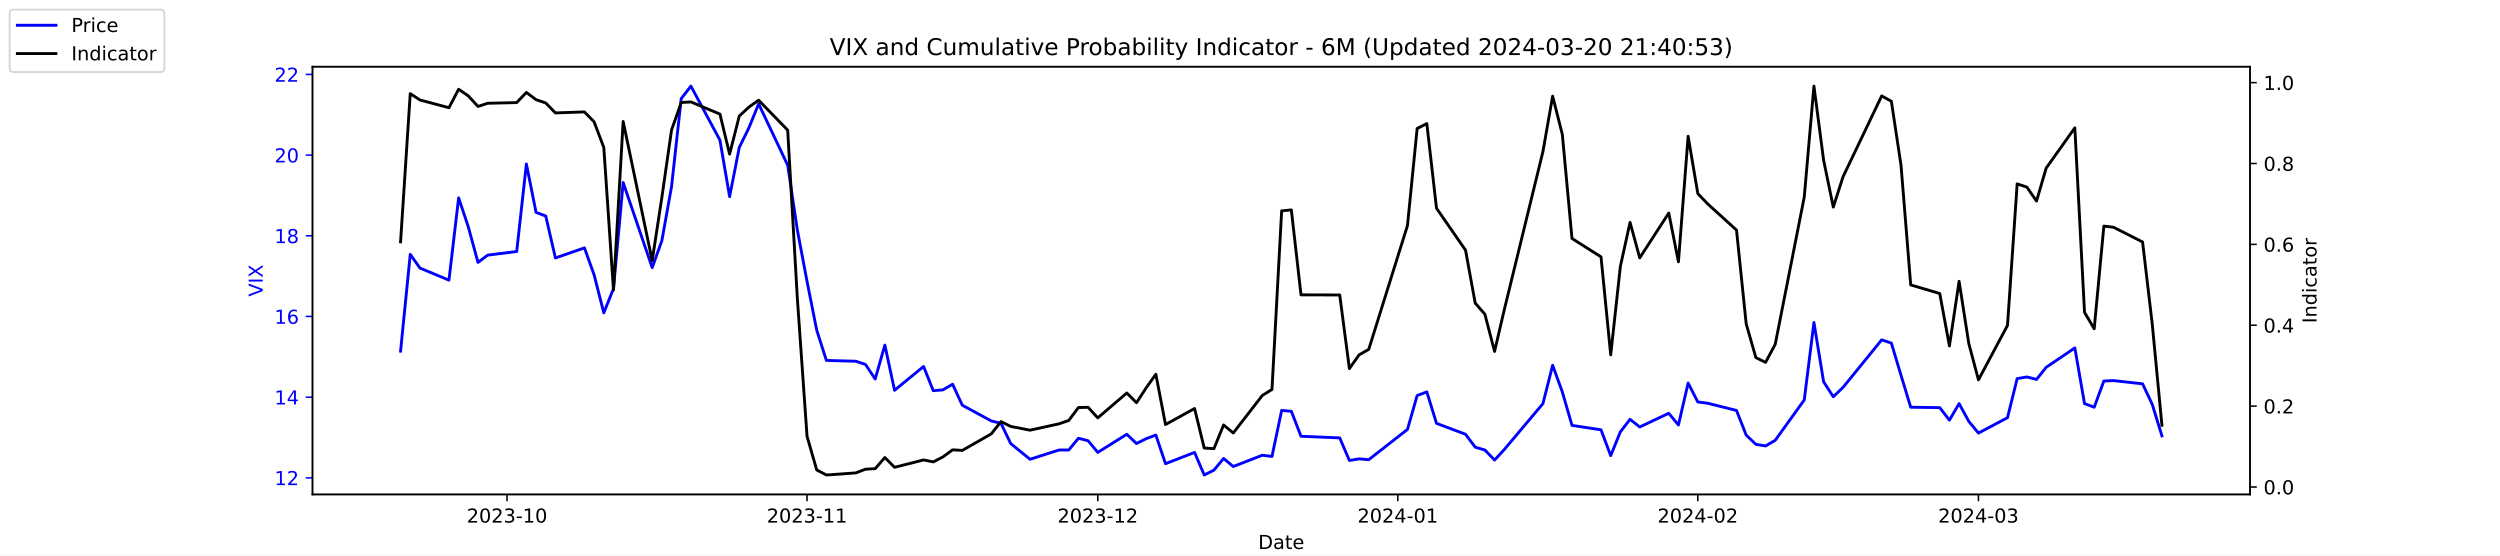
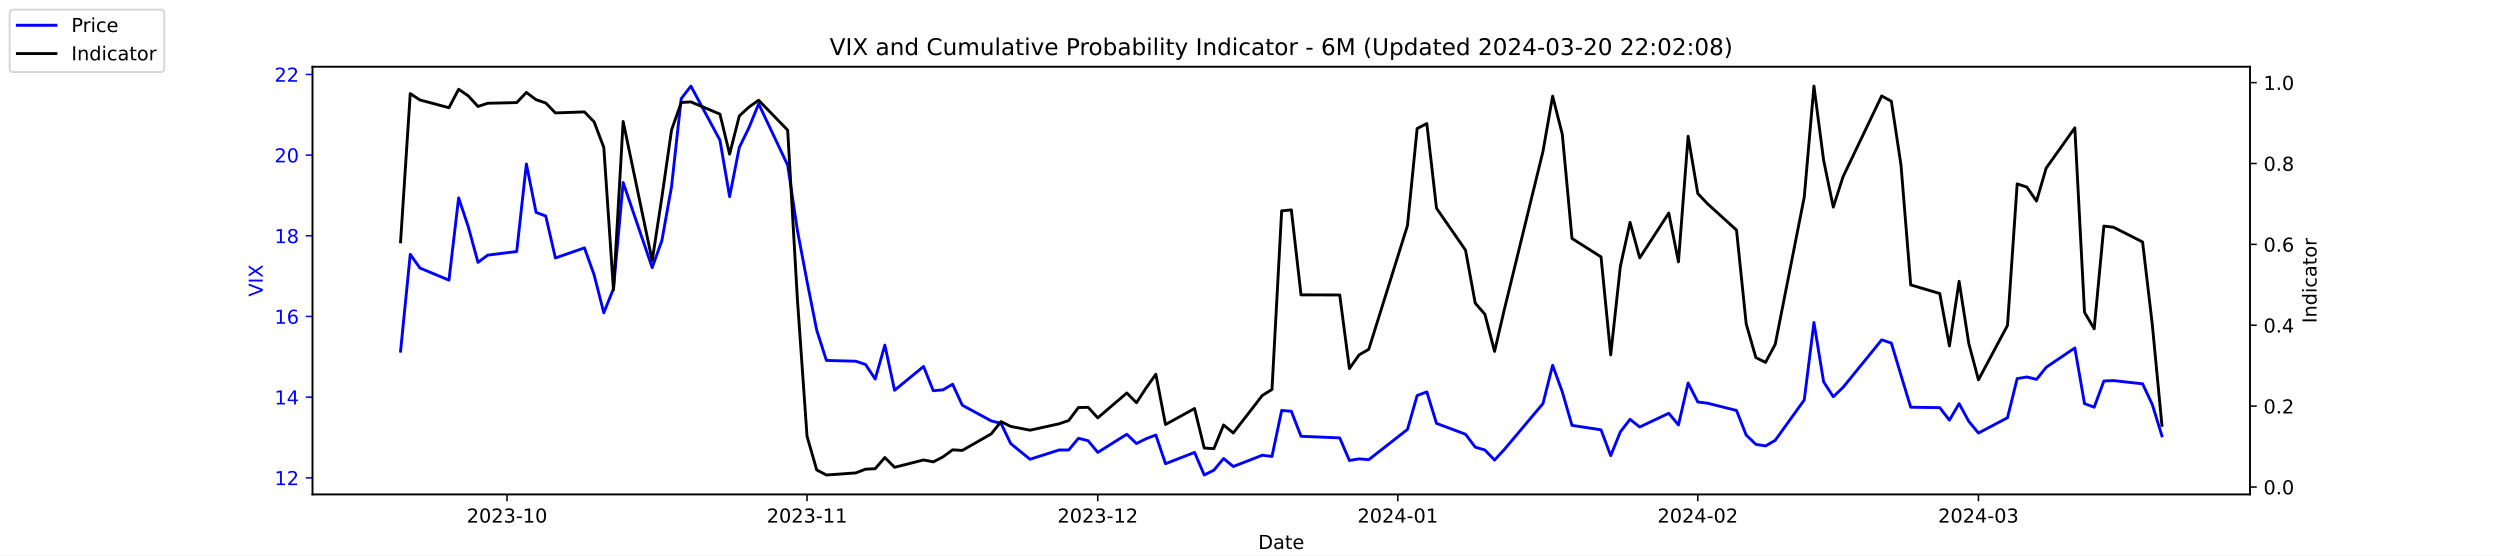
<svg xmlns="http://www.w3.org/2000/svg" xmlns:xlink="http://www.w3.org/1999/xlink" width="1296pt" height="288pt" viewBox="0 0 1296 288" version="1.1">
  <defs>
    <style type="text/css">*{stroke-linejoin: round; stroke-linecap: butt}</style>
  </defs>
  <g id="figure_1">
    <g id="patch_1">
      <path d="M 0 288  L 1296 288  L 1296 0  L 0 0  z " style="fill: #ffffff" />
    </g>
    <g id="axes_1">
      <g id="patch_2">
        <path d="M 162 256.32  L 1166.4 256.32  L 1166.4 34.56  L 162 34.56  z " style="fill: #ffffff" />
      </g>
      <g id="matplotlib.axis_1">
        <g id="xtick_1">
          <g id="line2d_1">
            <defs>
-               <path id="m86a8a51679" d="M 0 0  L 0 3.5  " style="stroke: #000000; stroke-width: 0.8" />
+               <path id="mb3f6cee079" d="M 0 0  L 0 3.5  " style="stroke: #000000; stroke-width: 0.8" />
            </defs>
            <g>
-               <use xlink:href="#m86a8a51679" x="262.841" y="256.32" style="stroke: #000000; stroke-width: 0.8" />
+               <use xlink:href="#mb3f6cee079" x="262.841" y="256.32" style="stroke: #000000; stroke-width: 0.8" />
            </g>
          </g>
          <g id="text_1">
            <g transform="translate(241.95 270.9184) scale(0.1 -0.1)">
              <defs>
                <path id="DejaVuSans-32" d="M 1228 531  L 3431 531  L 3431 0  L 469 0  L 469 531  Q 828 903 1448 1529  Q 2069 2156 2228 2338  Q 2531 2678 2651 2914  Q 2772 3150 2772 3378  Q 2772 3750 2511 3984  Q 2250 4219 1831 4219  Q 1534 4219 1204 4116  Q 875 4013 500 3803  L 500 4441  Q 881 4594 1212 4672  Q 1544 4750 1819 4750  Q 2544 4750 2975 4387  Q 3406 4025 3406 3419  Q 3406 3131 3298 2873  Q 3191 2616 2906 2266  Q 2828 2175 2409 1742  Q 1991 1309 1228 531  z " transform="scale(0.015625)" />
                <path id="DejaVuSans-30" d="M 2034 4250  Q 1547 4250 1301 3770  Q 1056 3291 1056 2328  Q 1056 1369 1301 889  Q 1547 409 2034 409  Q 2525 409 2770 889  Q 3016 1369 3016 2328  Q 3016 3291 2770 3770  Q 2525 4250 2034 4250  z M 2034 4750  Q 2819 4750 3233 4129  Q 3647 3509 3647 2328  Q 3647 1150 3233 529  Q 2819 -91 2034 -91  Q 1250 -91 836 529  Q 422 1150 422 2328  Q 422 3509 836 4129  Q 1250 4750 2034 4750  z " transform="scale(0.015625)" />
                <path id="DejaVuSans-33" d="M 2597 2516  Q 3050 2419 3304 2112  Q 3559 1806 3559 1356  Q 3559 666 3084 287  Q 2609 -91 1734 -91  Q 1441 -91 1130 -33  Q 819 25 488 141  L 488 750  Q 750 597 1062 519  Q 1375 441 1716 441  Q 2309 441 2620 675  Q 2931 909 2931 1356  Q 2931 1769 2642 2001  Q 2353 2234 1838 2234  L 1294 2234  L 1294 2753  L 1863 2753  Q 2328 2753 2575 2939  Q 2822 3125 2822 3475  Q 2822 3834 2567 4026  Q 2313 4219 1838 4219  Q 1578 4219 1281 4162  Q 984 4106 628 3988  L 628 4550  Q 988 4650 1302 4700  Q 1616 4750 1894 4750  Q 2613 4750 3031 4423  Q 3450 4097 3450 3541  Q 3450 3153 3228 2886  Q 3006 2619 2597 2516  z " transform="scale(0.015625)" />
                <path id="DejaVuSans-2d" d="M 313 2009  L 1997 2009  L 1997 1497  L 313 1497  L 313 2009  z " transform="scale(0.015625)" />
                <path id="DejaVuSans-31" d="M 794 531  L 1825 531  L 1825 4091  L 703 3866  L 703 4441  L 1819 4666  L 2450 4666  L 2450 531  L 3481 531  L 3481 0  L 794 0  L 794 531  z " transform="scale(0.015625)" />
              </defs>
              <use xlink:href="#DejaVuSans-32" />
              <use xlink:href="#DejaVuSans-30" x="63.623" />
              <use xlink:href="#DejaVuSans-32" x="127.246" />
              <use xlink:href="#DejaVuSans-33" x="190.869" />
              <use xlink:href="#DejaVuSans-2d" x="254.492" />
              <use xlink:href="#DejaVuSans-31" x="290.576" />
              <use xlink:href="#DejaVuSans-30" x="354.199" />
            </g>
          </g>
        </g>
        <g id="xtick_2">
          <g id="line2d_2">
            <g>
-               <use xlink:href="#m86a8a51679" x="418.368" y="256.32" style="stroke: #000000; stroke-width: 0.8" />
+               <use xlink:href="#mb3f6cee079" x="418.368" y="256.32" style="stroke: #000000; stroke-width: 0.8" />
            </g>
          </g>
          <g id="text_2">
            <g transform="translate(397.4764 270.9184) scale(0.1 -0.1)">
              <use xlink:href="#DejaVuSans-32" />
              <use xlink:href="#DejaVuSans-30" x="63.623" />
              <use xlink:href="#DejaVuSans-32" x="127.246" />
              <use xlink:href="#DejaVuSans-33" x="190.869" />
              <use xlink:href="#DejaVuSans-2d" x="254.492" />
              <use xlink:href="#DejaVuSans-31" x="290.576" />
              <use xlink:href="#DejaVuSans-31" x="354.199" />
            </g>
          </g>
        </g>
        <g id="xtick_3">
          <g id="line2d_3">
            <g>
-               <use xlink:href="#m86a8a51679" x="569.086" y="256.32" style="stroke: #000000; stroke-width: 0.8" />
+               <use xlink:href="#mb3f6cee079" x="569.086" y="256.32" style="stroke: #000000; stroke-width: 0.8" />
            </g>
          </g>
          <g id="text_3">
            <g transform="translate(548.195 270.9184) scale(0.1 -0.1)">
              <use xlink:href="#DejaVuSans-32" />
              <use xlink:href="#DejaVuSans-30" x="63.623" />
              <use xlink:href="#DejaVuSans-32" x="127.246" />
              <use xlink:href="#DejaVuSans-33" x="190.869" />
              <use xlink:href="#DejaVuSans-2d" x="254.492" />
              <use xlink:href="#DejaVuSans-31" x="290.576" />
              <use xlink:href="#DejaVuSans-32" x="354.199" />
            </g>
          </g>
        </g>
        <g id="xtick_4">
          <g id="line2d_4">
            <g>
-               <use xlink:href="#m86a8a51679" x="724.613" y="256.32" style="stroke: #000000; stroke-width: 0.8" />
+               <use xlink:href="#mb3f6cee079" x="724.613" y="256.32" style="stroke: #000000; stroke-width: 0.8" />
            </g>
          </g>
          <g id="text_4">
            <g transform="translate(703.7214 270.9184) scale(0.1 -0.1)">
              <defs>
                <path id="DejaVuSans-34" d="M 2419 4116  L 825 1625  L 2419 1625  L 2419 4116  z M 2253 4666  L 3047 4666  L 3047 1625  L 3713 1625  L 3713 1100  L 3047 1100  L 3047 0  L 2419 0  L 2419 1100  L 313 1100  L 313 1709  L 2253 4666  z " transform="scale(0.015625)" />
              </defs>
              <use xlink:href="#DejaVuSans-32" />
              <use xlink:href="#DejaVuSans-30" x="63.623" />
              <use xlink:href="#DejaVuSans-32" x="127.246" />
              <use xlink:href="#DejaVuSans-34" x="190.869" />
              <use xlink:href="#DejaVuSans-2d" x="254.492" />
              <use xlink:href="#DejaVuSans-30" x="290.576" />
              <use xlink:href="#DejaVuSans-31" x="354.199" />
            </g>
          </g>
        </g>
        <g id="xtick_5">
          <g id="line2d_5">
            <g>
-               <use xlink:href="#m86a8a51679" x="880.139" y="256.32" style="stroke: #000000; stroke-width: 0.8" />
+               <use xlink:href="#mb3f6cee079" x="880.139" y="256.32" style="stroke: #000000; stroke-width: 0.8" />
            </g>
          </g>
          <g id="text_5">
            <g transform="translate(859.2479 270.9184) scale(0.1 -0.1)">
              <use xlink:href="#DejaVuSans-32" />
              <use xlink:href="#DejaVuSans-30" x="63.623" />
              <use xlink:href="#DejaVuSans-32" x="127.246" />
              <use xlink:href="#DejaVuSans-34" x="190.869" />
              <use xlink:href="#DejaVuSans-2d" x="254.492" />
              <use xlink:href="#DejaVuSans-30" x="290.576" />
              <use xlink:href="#DejaVuSans-32" x="354.199" />
            </g>
          </g>
        </g>
        <g id="xtick_6">
          <g id="line2d_6">
            <g>
-               <use xlink:href="#m86a8a51679" x="1025.632" y="256.32" style="stroke: #000000; stroke-width: 0.8" />
+               <use xlink:href="#mb3f6cee079" x="1025.632" y="256.32" style="stroke: #000000; stroke-width: 0.8" />
            </g>
          </g>
          <g id="text_6">
            <g transform="translate(1004.74 270.9184) scale(0.1 -0.1)">
              <use xlink:href="#DejaVuSans-32" />
              <use xlink:href="#DejaVuSans-30" x="63.623" />
              <use xlink:href="#DejaVuSans-32" x="127.246" />
              <use xlink:href="#DejaVuSans-34" x="190.869" />
              <use xlink:href="#DejaVuSans-2d" x="254.492" />
              <use xlink:href="#DejaVuSans-30" x="290.576" />
              <use xlink:href="#DejaVuSans-33" x="354.199" />
            </g>
          </g>
        </g>
        <g id="text_7">
          <g transform="translate(652.2492 284.5966) scale(0.1 -0.1)">
            <defs>
              <path id="DejaVuSans-44" d="M 1259 4147  L 1259 519  L 2022 519  Q 2988 519 3436 956  Q 3884 1394 3884 2338  Q 3884 3275 3436 3711  Q 2988 4147 2022 4147  L 1259 4147  z M 628 4666  L 1925 4666  Q 3281 4666 3915 4102  Q 4550 3538 4550 2338  Q 4550 1131 3912 565  Q 3275 0 1925 0  L 628 0  L 628 4666  z " transform="scale(0.015625)" />
              <path id="DejaVuSans-61" d="M 2194 1759  Q 1497 1759 1228 1600  Q 959 1441 959 1056  Q 959 750 1161 570  Q 1363 391 1709 391  Q 2188 391 2477 730  Q 2766 1069 2766 1631  L 2766 1759  L 2194 1759  z M 3341 1997  L 3341 0  L 2766 0  L 2766 531  Q 2569 213 2275 61  Q 1981 -91 1556 -91  Q 1019 -91 701 211  Q 384 513 384 1019  Q 384 1609 779 1909  Q 1175 2209 1959 2209  L 2766 2209  L 2766 2266  Q 2766 2663 2505 2880  Q 2244 3097 1772 3097  Q 1472 3097 1187 3025  Q 903 2953 641 2809  L 641 3341  Q 956 3463 1253 3523  Q 1550 3584 1831 3584  Q 2591 3584 2966 3190  Q 3341 2797 3341 1997  z " transform="scale(0.015625)" />
              <path id="DejaVuSans-74" d="M 1172 4494  L 1172 3500  L 2356 3500  L 2356 3053  L 1172 3053  L 1172 1153  Q 1172 725 1289 603  Q 1406 481 1766 481  L 2356 481  L 2356 0  L 1766 0  Q 1100 0 847 248  Q 594 497 594 1153  L 594 3053  L 172 3053  L 172 3500  L 594 3500  L 594 4494  L 1172 4494  z " transform="scale(0.015625)" />
              <path id="DejaVuSans-65" d="M 3597 1894  L 3597 1613  L 953 1613  Q 991 1019 1311 708  Q 1631 397 2203 397  Q 2534 397 2845 478  Q 3156 559 3463 722  L 3463 178  Q 3153 47 2828 -22  Q 2503 -91 2169 -91  Q 1331 -91 842 396  Q 353 884 353 1716  Q 353 2575 817 3079  Q 1281 3584 2069 3584  Q 2775 3584 3186 3129  Q 3597 2675 3597 1894  z M 3022 2063  Q 3016 2534 2758 2815  Q 2500 3097 2075 3097  Q 1594 3097 1305 2825  Q 1016 2553 972 2059  L 3022 2063  z " transform="scale(0.015625)" />
            </defs>
            <use xlink:href="#DejaVuSans-44" />
            <use xlink:href="#DejaVuSans-61" x="77.002" />
            <use xlink:href="#DejaVuSans-74" x="138.281" />
            <use xlink:href="#DejaVuSans-65" x="177.49" />
          </g>
        </g>
      </g>
      <g id="matplotlib.axis_2">
        <g id="ytick_1">
          <g id="line2d_7">
            <defs>
-               <path id="m9c80d40e0e" d="M 0 0  L -3.5 0  " style="stroke: #0000ff; stroke-width: 0.8" />
+               <path id="m6df2988e9a" d="M 0 0  L -3.5 0  " style="stroke: #0000ff; stroke-width: 0.8" />
            </defs>
            <g>
-               <use xlink:href="#m9c80d40e0e" x="162" y="247.704" style="fill: #0000ff; stroke: #0000ff; stroke-width: 0.8" />
+               <use xlink:href="#m6df2988e9a" x="162" y="247.704" style="fill: #0000ff; stroke: #0000ff; stroke-width: 0.8" />
            </g>
          </g>
          <g id="text_8">
            <g style="fill: #0000ff" transform="translate(142.275 251.5031) scale(0.1 -0.1)">
              <use xlink:href="#DejaVuSans-31" />
              <use xlink:href="#DejaVuSans-32" x="63.623" />
            </g>
          </g>
        </g>
        <g id="ytick_2">
          <g id="line2d_8">
            <g>
-               <use xlink:href="#m9c80d40e0e" x="162" y="205.878" style="fill: #0000ff; stroke: #0000ff; stroke-width: 0.8" />
+               <use xlink:href="#m6df2988e9a" x="162" y="205.878" style="fill: #0000ff; stroke: #0000ff; stroke-width: 0.8" />
            </g>
          </g>
          <g id="text_9">
            <g style="fill: #0000ff" transform="translate(142.275 209.6774) scale(0.1 -0.1)">
              <use xlink:href="#DejaVuSans-31" />
              <use xlink:href="#DejaVuSans-34" x="63.623" />
            </g>
          </g>
        </g>
        <g id="ytick_3">
          <g id="line2d_9">
            <g>
-               <use xlink:href="#m9c80d40e0e" x="162" y="164.052" style="fill: #0000ff; stroke: #0000ff; stroke-width: 0.8" />
+               <use xlink:href="#m6df2988e9a" x="162" y="164.052" style="fill: #0000ff; stroke: #0000ff; stroke-width: 0.8" />
            </g>
          </g>
          <g id="text_10">
            <g style="fill: #0000ff" transform="translate(142.275 167.8517) scale(0.1 -0.1)">
              <defs>
                <path id="DejaVuSans-36" d="M 2113 2584  Q 1688 2584 1439 2293  Q 1191 2003 1191 1497  Q 1191 994 1439 701  Q 1688 409 2113 409  Q 2538 409 2786 701  Q 3034 994 3034 1497  Q 3034 2003 2786 2293  Q 2538 2584 2113 2584  z M 3366 4563  L 3366 3988  Q 3128 4100 2886 4159  Q 2644 4219 2406 4219  Q 1781 4219 1451 3797  Q 1122 3375 1075 2522  Q 1259 2794 1537 2939  Q 1816 3084 2150 3084  Q 2853 3084 3261 2657  Q 3669 2231 3669 1497  Q 3669 778 3244 343  Q 2819 -91 2113 -91  Q 1303 -91 875 529  Q 447 1150 447 2328  Q 447 3434 972 4092  Q 1497 4750 2381 4750  Q 2619 4750 2861 4703  Q 3103 4656 3366 4563  z " transform="scale(0.015625)" />
              </defs>
              <use xlink:href="#DejaVuSans-31" />
              <use xlink:href="#DejaVuSans-36" x="63.623" />
            </g>
          </g>
        </g>
        <g id="ytick_4">
          <g id="line2d_10">
            <g>
-               <use xlink:href="#m9c80d40e0e" x="162" y="122.227" style="fill: #0000ff; stroke: #0000ff; stroke-width: 0.8" />
+               <use xlink:href="#m6df2988e9a" x="162" y="122.227" style="fill: #0000ff; stroke: #0000ff; stroke-width: 0.8" />
            </g>
          </g>
          <g id="text_11">
            <g style="fill: #0000ff" transform="translate(142.275 126.0259) scale(0.1 -0.1)">
              <defs>
                <path id="DejaVuSans-38" d="M 2034 2216  Q 1584 2216 1326 1975  Q 1069 1734 1069 1313  Q 1069 891 1326 650  Q 1584 409 2034 409  Q 2484 409 2743 651  Q 3003 894 3003 1313  Q 3003 1734 2745 1975  Q 2488 2216 2034 2216  z M 1403 2484  Q 997 2584 770 2862  Q 544 3141 544 3541  Q 544 4100 942 4425  Q 1341 4750 2034 4750  Q 2731 4750 3128 4425  Q 3525 4100 3525 3541  Q 3525 3141 3298 2862  Q 3072 2584 2669 2484  Q 3125 2378 3379 2068  Q 3634 1759 3634 1313  Q 3634 634 3220 271  Q 2806 -91 2034 -91  Q 1263 -91 848 271  Q 434 634 434 1313  Q 434 1759 690 2068  Q 947 2378 1403 2484  z M 1172 3481  Q 1172 3119 1398 2916  Q 1625 2713 2034 2713  Q 2441 2713 2670 2916  Q 2900 3119 2900 3481  Q 2900 3844 2670 4047  Q 2441 4250 2034 4250  Q 1625 4250 1398 4047  Q 1172 3844 1172 3481  z " transform="scale(0.015625)" />
              </defs>
              <use xlink:href="#DejaVuSans-31" />
              <use xlink:href="#DejaVuSans-38" x="63.623" />
            </g>
          </g>
        </g>
        <g id="ytick_5">
          <g id="line2d_11">
            <g>
-               <use xlink:href="#m9c80d40e0e" x="162" y="80.401" style="fill: #0000ff; stroke: #0000ff; stroke-width: 0.8" />
+               <use xlink:href="#m6df2988e9a" x="162" y="80.401" style="fill: #0000ff; stroke: #0000ff; stroke-width: 0.8" />
            </g>
          </g>
          <g id="text_12">
            <g style="fill: #0000ff" transform="translate(142.275 84.2002) scale(0.1 -0.1)">
              <use xlink:href="#DejaVuSans-32" />
              <use xlink:href="#DejaVuSans-30" x="63.623" />
            </g>
          </g>
        </g>
        <g id="ytick_6">
          <g id="line2d_12">
            <g>
-               <use xlink:href="#m9c80d40e0e" x="162" y="38.575" style="fill: #0000ff; stroke: #0000ff; stroke-width: 0.8" />
+               <use xlink:href="#m6df2988e9a" x="162" y="38.575" style="fill: #0000ff; stroke: #0000ff; stroke-width: 0.8" />
            </g>
          </g>
          <g id="text_13">
            <g style="fill: #0000ff" transform="translate(142.275 42.37447) scale(0.1 -0.1)">
              <use xlink:href="#DejaVuSans-32" />
              <use xlink:href="#DejaVuSans-32" x="63.623" />
            </g>
          </g>
        </g>
        <g id="text_14">
          <g style="fill: #0000ff" transform="translate(136.1953 153.7603) rotate(-90) scale(0.1 -0.1)">
            <defs>
              <path id="DejaVuSans-56" d="M 1831 0  L 50 4666  L 709 4666  L 2188 738  L 3669 4666  L 4325 4666  L 2547 0  L 1831 0  z " transform="scale(0.015625)" />
              <path id="DejaVuSans-49" d="M 628 4666  L 1259 4666  L 1259 0  L 628 0  L 628 4666  z " transform="scale(0.015625)" />
              <path id="DejaVuSans-58" d="M 403 4666  L 1081 4666  L 2241 2931  L 3406 4666  L 4084 4666  L 2584 2425  L 4184 0  L 3506 0  L 2194 1984  L 872 0  L 191 0  L 1856 2491  L 403 4666  z " transform="scale(0.015625)" />
            </defs>
            <use xlink:href="#DejaVuSans-56" />
            <use xlink:href="#DejaVuSans-49" x="68.408" />
            <use xlink:href="#DejaVuSans-58" x="97.9" />
          </g>
        </g>
      </g>
      <g id="line2d_13">
-         <path d="M 207.655 182.037  L 212.672 131.847  L 217.689 138.957  L 232.739 145.231  L 237.756 102.569  L 242.773 117.626  L 247.79 136.029  L 252.807 132.265  L 267.858 130.383  L 272.875 85.002  L 277.892 110.097  L 282.909 111.979  L 287.926 133.729  L 302.977 128.501  L 307.994 142.512  L 313.011 162.17  L 318.028 149.623  L 323.045 94.622  L 338.096 138.748  L 343.113 124.736  L 348.13 96.713  L 353.147 51.123  L 358.164 44.64  L 373.215 72.663  L 378.232 101.941  L 383.249 76.428  L 388.266 66.18  L 393.283 53.842  L 408.334 85.629  L 413.351 119.299  L 418.368 145.858  L 423.385 171.163  L 428.402 186.847  L 443.662 187.266  L 448.679 188.939  L 453.696 196.467  L 458.713 178.901  L 463.73 202.323  L 478.781 189.984  L 483.798 202.532  L 488.815 202.114  L 493.832 199.186  L 498.849 210.061  L 513.9 218.217  L 518.917 219.472  L 523.934 229.928  L 533.967 238.084  L 549.018 233.274  L 554.035 233.274  L 559.052 227.209  L 564.069 228.464  L 569.086 234.529  L 584.137 225.118  L 589.154 229.928  L 594.171 227.418  L 599.188 225.536  L 604.205 240.384  L 619.256 234.529  L 624.273 246.24  L 629.29 243.73  L 634.307 237.666  L 639.324 241.848  L 654.375 235.993  L 659.392 236.62  L 664.409 212.779  L 669.426 213.198  L 674.443 226.164  L 694.511 227  L 699.528 238.711  L 704.545 237.875  L 709.562 238.293  L 729.63 222.608  L 734.647 205.042  L 739.664 203.159  L 744.681 219.472  L 759.732 225.118  L 764.749 231.81  L 769.766 233.274  L 774.783 238.502  L 779.8 233.065  L 799.868 209.224  L 804.885 189.357  L 809.902 203.159  L 814.919 220.517  L 829.969 222.818  L 834.986 236.202  L 840.003 223.863  L 845.02 217.38  L 850.037 221.354  L 865.088 214.243  L 870.105 220.308  L 875.122 198.559  L 880.139 208.388  L 885.156 209.015  L 900.207 212.779  L 905.224 225.536  L 910.241 230.346  L 915.258 231.183  L 920.275 228.255  L 935.326 207.342  L 940.343 167.189  L 945.36 197.931  L 950.377 205.669  L 955.394 200.859  L 975.462 176.182  L 980.479 177.855  L 985.496 194.585  L 990.513 211.106  L 1005.564 211.316  L 1010.581 217.798  L 1015.598 209.224  L 1020.615 218.426  L 1025.632 224.491  L 1040.683 216.544  L 1045.7 196.258  L 1050.717 195.422  L 1055.734 196.677  L 1060.751 190.403  L 1075.593 180.364  L 1080.61 209.224  L 1085.627 211.106  L 1090.644 197.513  L 1095.661 197.304  L 1110.711 198.977  L 1115.728 209.642  L 1120.745 225.955  " clip-path="url(#p9611175702)" style="fill: none; stroke: #0000ff; stroke-width: 1.5; stroke-linecap: square" />
+         <path d="M 207.655 182.037  L 212.672 131.847  L 217.689 138.957  L 232.739 145.231  L 237.756 102.569  L 242.773 117.626  L 247.79 136.029  L 252.807 132.265  L 267.858 130.383  L 272.875 85.002  L 277.892 110.097  L 282.909 111.979  L 287.926 133.729  L 302.977 128.501  L 307.994 142.512  L 313.011 162.17  L 318.028 149.623  L 323.045 94.622  L 338.096 138.748  L 343.113 124.736  L 348.13 96.713  L 353.147 51.123  L 358.164 44.64  L 373.215 72.663  L 378.232 101.941  L 383.249 76.428  L 388.266 66.18  L 393.283 53.842  L 408.334 85.629  L 413.351 119.299  L 418.368 145.858  L 423.385 171.163  L 428.402 186.847  L 443.662 187.266  L 448.679 188.939  L 453.696 196.467  L 458.713 178.901  L 463.73 202.323  L 478.781 189.984  L 483.798 202.532  L 488.815 202.114  L 493.832 199.186  L 498.849 210.061  L 513.9 218.217  L 518.917 219.472  L 523.934 229.928  L 533.967 238.084  L 549.018 233.274  L 554.035 233.274  L 559.052 227.209  L 564.069 228.464  L 569.086 234.529  L 584.137 225.118  L 589.154 229.928  L 594.171 227.418  L 599.188 225.536  L 604.205 240.384  L 619.256 234.529  L 624.273 246.24  L 629.29 243.73  L 634.307 237.666  L 639.324 241.848  L 654.375 235.993  L 659.392 236.62  L 664.409 212.779  L 669.426 213.198  L 674.443 226.164  L 694.511 227  L 699.528 238.711  L 704.545 237.875  L 709.562 238.293  L 729.63 222.608  L 734.647 205.042  L 739.664 203.159  L 744.681 219.472  L 759.732 225.118  L 764.749 231.81  L 769.766 233.274  L 774.783 238.502  L 779.8 233.065  L 799.868 209.224  L 804.885 189.357  L 809.902 203.159  L 814.919 220.517  L 829.969 222.818  L 834.986 236.202  L 840.003 223.863  L 845.02 217.38  L 850.037 221.354  L 865.088 214.243  L 870.105 220.308  L 875.122 198.559  L 880.139 208.388  L 885.156 209.015  L 900.207 212.779  L 905.224 225.536  L 910.241 230.346  L 915.258 231.183  L 920.275 228.255  L 935.326 207.342  L 940.343 167.189  L 945.36 197.931  L 950.377 205.669  L 955.394 200.859  L 975.462 176.182  L 980.479 177.855  L 985.496 194.585  L 990.513 211.106  L 1005.564 211.316  L 1010.581 217.798  L 1015.598 209.224  L 1020.615 218.426  L 1025.632 224.491  L 1040.683 216.544  L 1045.7 196.258  L 1050.717 195.422  L 1055.734 196.677  L 1060.751 190.403  L 1075.593 180.364  L 1080.61 209.224  L 1085.627 211.106  L 1090.644 197.513  L 1095.661 197.304  L 1110.711 198.977  L 1115.728 209.642  L 1120.745 225.955  " clip-path="url(#p7896afc65d)" style="fill: none; stroke: #0000ff; stroke-width: 1.5; stroke-linecap: square" />
      </g>
      <g id="patch_3">
        <path d="M 162 256.32  L 162 34.56  " style="fill: none; stroke: #000000; stroke-width: 0.8; stroke-linejoin: miter; stroke-linecap: square" />
      </g>
      <g id="patch_4">
        <path d="M 1166.4 256.32  L 1166.4 34.56  " style="fill: none; stroke: #000000; stroke-width: 0.8; stroke-linejoin: miter; stroke-linecap: square" />
      </g>
      <g id="patch_5">
        <path d="M 162 256.32  L 1166.4 256.32  " style="fill: none; stroke: #000000; stroke-width: 0.8; stroke-linejoin: miter; stroke-linecap: square" />
      </g>
      <g id="patch_6">
        <path d="M 162 34.56  L 1166.4 34.56  " style="fill: none; stroke: #000000; stroke-width: 0.8; stroke-linejoin: miter; stroke-linecap: square" />
      </g>
    </g>
    <g id="axes_2">
      <g id="matplotlib.axis_3">
        <g id="ytick_7">
          <g id="line2d_14">
            <defs>
-               <path id="m1c6879a591" d="M 0 0  L 3.5 0  " style="stroke: #000000; stroke-width: 0.8" />
+               <path id="m0a330f7525" d="M 0 0  L 3.5 0  " style="stroke: #000000; stroke-width: 0.8" />
            </defs>
            <g>
-               <use xlink:href="#m1c6879a591" x="1166.4" y="252.461" style="stroke: #000000; stroke-width: 0.8" />
+               <use xlink:href="#m0a330f7525" x="1166.4" y="252.461" style="stroke: #000000; stroke-width: 0.8" />
            </g>
          </g>
          <g id="text_15">
            <g transform="translate(1173.4 256.2606) scale(0.1 -0.1)">
              <defs>
                <path id="DejaVuSans-2e" d="M 684 794  L 1344 794  L 1344 0  L 684 0  L 684 794  z " transform="scale(0.015625)" />
              </defs>
              <use xlink:href="#DejaVuSans-30" />
              <use xlink:href="#DejaVuSans-2e" x="63.623" />
              <use xlink:href="#DejaVuSans-30" x="95.41" />
            </g>
          </g>
        </g>
        <g id="ytick_8">
          <g id="line2d_15">
            <g>
-               <use xlink:href="#m1c6879a591" x="1166.4" y="210.535" style="stroke: #000000; stroke-width: 0.8" />
+               <use xlink:href="#m0a330f7525" x="1166.4" y="210.535" style="stroke: #000000; stroke-width: 0.8" />
            </g>
          </g>
          <g id="text_16">
            <g transform="translate(1173.4 214.3337) scale(0.1 -0.1)">
              <use xlink:href="#DejaVuSans-30" />
              <use xlink:href="#DejaVuSans-2e" x="63.623" />
              <use xlink:href="#DejaVuSans-32" x="95.41" />
            </g>
          </g>
        </g>
        <g id="ytick_9">
          <g id="line2d_16">
            <g>
-               <use xlink:href="#m1c6879a591" x="1166.4" y="168.608" style="stroke: #000000; stroke-width: 0.8" />
+               <use xlink:href="#m0a330f7525" x="1166.4" y="168.608" style="stroke: #000000; stroke-width: 0.8" />
            </g>
          </g>
          <g id="text_17">
            <g transform="translate(1173.4 172.4068) scale(0.1 -0.1)">
              <use xlink:href="#DejaVuSans-30" />
              <use xlink:href="#DejaVuSans-2e" x="63.623" />
              <use xlink:href="#DejaVuSans-34" x="95.41" />
            </g>
          </g>
        </g>
        <g id="ytick_10">
          <g id="line2d_17">
            <g>
-               <use xlink:href="#m1c6879a591" x="1166.4" y="126.681" style="stroke: #000000; stroke-width: 0.8" />
+               <use xlink:href="#m0a330f7525" x="1166.4" y="126.681" style="stroke: #000000; stroke-width: 0.8" />
            </g>
          </g>
          <g id="text_18">
            <g transform="translate(1173.4 130.4799) scale(0.1 -0.1)">
              <use xlink:href="#DejaVuSans-30" />
              <use xlink:href="#DejaVuSans-2e" x="63.623" />
              <use xlink:href="#DejaVuSans-36" x="95.41" />
            </g>
          </g>
        </g>
        <g id="ytick_11">
          <g id="line2d_18">
            <g>
-               <use xlink:href="#m1c6879a591" x="1166.4" y="84.754" style="stroke: #000000; stroke-width: 0.8" />
+               <use xlink:href="#m0a330f7525" x="1166.4" y="84.754" style="stroke: #000000; stroke-width: 0.8" />
            </g>
          </g>
          <g id="text_19">
            <g transform="translate(1173.4 88.55298) scale(0.1 -0.1)">
              <use xlink:href="#DejaVuSans-30" />
              <use xlink:href="#DejaVuSans-2e" x="63.623" />
              <use xlink:href="#DejaVuSans-38" x="95.41" />
            </g>
          </g>
        </g>
        <g id="ytick_12">
          <g id="line2d_19">
            <g>
-               <use xlink:href="#m1c6879a591" x="1166.4" y="42.827" style="stroke: #000000; stroke-width: 0.8" />
+               <use xlink:href="#m0a330f7525" x="1166.4" y="42.827" style="stroke: #000000; stroke-width: 0.8" />
            </g>
          </g>
          <g id="text_20">
            <g transform="translate(1173.4 46.62607) scale(0.1 -0.1)">
              <use xlink:href="#DejaVuSans-31" />
              <use xlink:href="#DejaVuSans-2e" x="63.623" />
              <use xlink:href="#DejaVuSans-30" x="95.41" />
            </g>
          </g>
        </g>
        <g id="text_21">
          <g transform="translate(1200.902 167.5353) rotate(-90) scale(0.1 -0.1)">
            <defs>
              <path id="DejaVuSans-6e" d="M 3513 2113  L 3513 0  L 2938 0  L 2938 2094  Q 2938 2591 2744 2837  Q 2550 3084 2163 3084  Q 1697 3084 1428 2787  Q 1159 2491 1159 1978  L 1159 0  L 581 0  L 581 3500  L 1159 3500  L 1159 2956  Q 1366 3272 1645 3428  Q 1925 3584 2291 3584  Q 2894 3584 3203 3211  Q 3513 2838 3513 2113  z " transform="scale(0.015625)" />
              <path id="DejaVuSans-64" d="M 2906 2969  L 2906 4863  L 3481 4863  L 3481 0  L 2906 0  L 2906 525  Q 2725 213 2448 61  Q 2172 -91 1784 -91  Q 1150 -91 751 415  Q 353 922 353 1747  Q 353 2572 751 3078  Q 1150 3584 1784 3584  Q 2172 3584 2448 3432  Q 2725 3281 2906 2969  z M 947 1747  Q 947 1113 1208 752  Q 1469 391 1925 391  Q 2381 391 2643 752  Q 2906 1113 2906 1747  Q 2906 2381 2643 2742  Q 2381 3103 1925 3103  Q 1469 3103 1208 2742  Q 947 2381 947 1747  z " transform="scale(0.015625)" />
              <path id="DejaVuSans-69" d="M 603 3500  L 1178 3500  L 1178 0  L 603 0  L 603 3500  z M 603 4863  L 1178 4863  L 1178 4134  L 603 4134  L 603 4863  z " transform="scale(0.015625)" />
              <path id="DejaVuSans-63" d="M 3122 3366  L 3122 2828  Q 2878 2963 2633 3030  Q 2388 3097 2138 3097  Q 1578 3097 1268 2742  Q 959 2388 959 1747  Q 959 1106 1268 751  Q 1578 397 2138 397  Q 2388 397 2633 464  Q 2878 531 3122 666  L 3122 134  Q 2881 22 2623 -34  Q 2366 -91 2075 -91  Q 1284 -91 818 406  Q 353 903 353 1747  Q 353 2603 823 3093  Q 1294 3584 2113 3584  Q 2378 3584 2631 3529  Q 2884 3475 3122 3366  z " transform="scale(0.015625)" />
              <path id="DejaVuSans-6f" d="M 1959 3097  Q 1497 3097 1228 2736  Q 959 2375 959 1747  Q 959 1119 1226 758  Q 1494 397 1959 397  Q 2419 397 2687 759  Q 2956 1122 2956 1747  Q 2956 2369 2687 2733  Q 2419 3097 1959 3097  z M 1959 3584  Q 2709 3584 3137 3096  Q 3566 2609 3566 1747  Q 3566 888 3137 398  Q 2709 -91 1959 -91  Q 1206 -91 779 398  Q 353 888 353 1747  Q 353 2609 779 3096  Q 1206 3584 1959 3584  z " transform="scale(0.015625)" />
              <path id="DejaVuSans-72" d="M 2631 2963  Q 2534 3019 2420 3045  Q 2306 3072 2169 3072  Q 1681 3072 1420 2755  Q 1159 2438 1159 1844  L 1159 0  L 581 0  L 581 3500  L 1159 3500  L 1159 2956  Q 1341 3275 1631 3429  Q 1922 3584 2338 3584  Q 2397 3584 2469 3576  Q 2541 3569 2628 3553  L 2631 2963  z " transform="scale(0.015625)" />
            </defs>
            <use xlink:href="#DejaVuSans-49" />
            <use xlink:href="#DejaVuSans-6e" x="29.492" />
            <use xlink:href="#DejaVuSans-64" x="92.871" />
            <use xlink:href="#DejaVuSans-69" x="156.348" />
            <use xlink:href="#DejaVuSans-63" x="184.131" />
            <use xlink:href="#DejaVuSans-61" x="239.111" />
            <use xlink:href="#DejaVuSans-74" x="300.391" />
            <use xlink:href="#DejaVuSans-6f" x="339.6" />
            <use xlink:href="#DejaVuSans-72" x="400.781" />
          </g>
        </g>
      </g>
      <g id="line2d_20">
-         <path d="M 207.655 125.36  L 212.672 48.523  L 217.689 51.818  L 232.739 55.84  L 237.756 46.27  L 242.773 49.714  L 247.79 55.196  L 252.807 53.533  L 267.858 53.183  L 272.875 47.919  L 277.892 51.676  L 282.909 53.378  L 287.926 58.536  L 302.977 58.014  L 307.994 63.187  L 313.011 76.444  L 318.028 150.306  L 323.045 62.975  L 338.096 135.12  L 343.113 102.306  L 348.13 67.397  L 353.147 53.146  L 358.164 52.833  L 373.215 59.145  L 378.232 79.898  L 383.249 60.134  L 388.266 55.494  L 393.283 51.97  L 408.334 67.473  L 413.351 154.832  L 418.368 226.181  L 423.385 243.614  L 428.402 246.24  L 443.662 245.155  L 448.679 243.23  L 453.696 242.964  L 458.713 237.183  L 463.73 242.25  L 478.781 238.435  L 483.798 239.446  L 488.815 236.871  L 493.832 233.181  L 498.849 233.507  L 513.9 224.892  L 518.917 218.558  L 523.934 221.057  L 533.967 223.009  L 549.018 219.7  L 554.035 217.982  L 559.052 211.268  L 564.069 211.153  L 569.086 216.619  L 584.137 203.731  L 589.154 208.779  L 594.171 201.073  L 599.188 194.005  L 604.205 220.075  L 619.256 211.773  L 624.273 232.27  L 629.29 232.576  L 634.307 220.306  L 639.324 224.445  L 654.375 205.016  L 659.392 201.89  L 664.409 109.314  L 669.426 108.817  L 674.443 152.854  L 694.511 152.91  L 699.528 191.088  L 704.545 183.971  L 709.562 181.099  L 729.63 116.924  L 734.647 66.625  L 739.664 64.069  L 744.681 107.95  L 759.732 129.692  L 764.749 157.129  L 769.766 162.918  L 774.783 182.173  L 779.8 160.638  L 799.868 78.509  L 804.885 49.855  L 809.902 69.641  L 814.919 123.62  L 829.969 133.166  L 834.986 183.971  L 840.003 138.075  L 845.02 115.269  L 850.037 133.687  L 865.088 110.438  L 870.105 135.725  L 875.122 70.632  L 880.139 100.32  L 885.156 105.601  L 900.207 119.275  L 905.224 167.88  L 910.241 185.376  L 915.258 187.855  L 920.275 178.494  L 935.326 102.174  L 940.343 44.64  L 945.36 83.051  L 950.377 107.357  L 955.394 91.715  L 975.462 49.731  L 980.479 52.489  L 985.496 85.756  L 990.513 147.7  L 1005.564 152.158  L 1010.581 179.324  L 1015.598 145.833  L 1020.615 178.052  L 1025.632 196.907  L 1040.683 168.687  L 1045.7 95.313  L 1050.717 96.993  L 1055.734 104.224  L 1060.751 87.118  L 1075.593 66.278  L 1080.61 161.903  L 1085.627 170.437  L 1090.644 117.21  L 1095.661 117.809  L 1110.711 125.441  L 1115.728 168.039  L 1120.745 220.487  " clip-path="url(#p9611175702)" style="fill: none; stroke: #000000; stroke-width: 1.5; stroke-linecap: square" />
+         <path d="M 207.655 125.36  L 212.672 48.523  L 217.689 51.818  L 232.739 55.84  L 237.756 46.27  L 242.773 49.714  L 247.79 55.196  L 252.807 53.533  L 267.858 53.183  L 272.875 47.919  L 277.892 51.676  L 282.909 53.378  L 287.926 58.536  L 302.977 58.014  L 307.994 63.187  L 313.011 76.444  L 318.028 150.306  L 323.045 62.975  L 338.096 135.12  L 343.113 102.306  L 348.13 67.397  L 353.147 53.146  L 358.164 52.833  L 373.215 59.145  L 378.232 79.898  L 383.249 60.134  L 388.266 55.494  L 393.283 51.97  L 408.334 67.473  L 413.351 154.832  L 418.368 226.181  L 423.385 243.614  L 428.402 246.24  L 443.662 245.155  L 448.679 243.23  L 453.696 242.964  L 458.713 237.183  L 463.73 242.25  L 478.781 238.435  L 483.798 239.446  L 488.815 236.871  L 493.832 233.181  L 498.849 233.507  L 513.9 224.892  L 518.917 218.558  L 523.934 221.057  L 533.967 223.009  L 549.018 219.7  L 554.035 217.982  L 559.052 211.268  L 564.069 211.153  L 569.086 216.619  L 584.137 203.731  L 589.154 208.779  L 594.171 201.073  L 599.188 194.005  L 604.205 220.075  L 619.256 211.773  L 624.273 232.27  L 629.29 232.576  L 634.307 220.306  L 639.324 224.445  L 654.375 205.016  L 659.392 201.89  L 664.409 109.314  L 669.426 108.817  L 674.443 152.854  L 694.511 152.91  L 699.528 191.088  L 704.545 183.971  L 709.562 181.099  L 729.63 116.924  L 734.647 66.625  L 739.664 64.069  L 744.681 107.95  L 759.732 129.692  L 764.749 157.129  L 769.766 162.918  L 774.783 182.173  L 779.8 160.638  L 799.868 78.509  L 804.885 49.855  L 809.902 69.641  L 814.919 123.62  L 829.969 133.166  L 834.986 183.971  L 840.003 138.075  L 845.02 115.269  L 850.037 133.687  L 865.088 110.438  L 870.105 135.725  L 875.122 70.632  L 880.139 100.32  L 885.156 105.601  L 900.207 119.275  L 905.224 167.88  L 910.241 185.376  L 915.258 187.855  L 920.275 178.494  L 935.326 102.174  L 940.343 44.64  L 945.36 83.051  L 950.377 107.357  L 955.394 91.715  L 975.462 49.731  L 980.479 52.489  L 985.496 85.756  L 990.513 147.7  L 1005.564 152.158  L 1010.581 179.324  L 1015.598 145.833  L 1020.615 178.052  L 1025.632 196.907  L 1040.683 168.687  L 1045.7 95.313  L 1050.717 96.993  L 1055.734 104.224  L 1060.751 87.118  L 1075.593 66.278  L 1080.61 161.903  L 1085.627 170.437  L 1090.644 117.21  L 1095.661 117.809  L 1110.711 125.441  L 1115.728 168.039  L 1120.745 220.487  " clip-path="url(#p7896afc65d)" style="fill: none; stroke: #000000; stroke-width: 1.5; stroke-linecap: square" />
      </g>
      <g id="patch_7">
        <path d="M 162 256.32  L 162 34.56  " style="fill: none; stroke: #000000; stroke-width: 0.8; stroke-linejoin: miter; stroke-linecap: square" />
      </g>
      <g id="patch_8">
        <path d="M 1166.4 256.32  L 1166.4 34.56  " style="fill: none; stroke: #000000; stroke-width: 0.8; stroke-linejoin: miter; stroke-linecap: square" />
      </g>
      <g id="patch_9">
        <path d="M 162 256.32  L 1166.4 256.32  " style="fill: none; stroke: #000000; stroke-width: 0.8; stroke-linejoin: miter; stroke-linecap: square" />
      </g>
      <g id="patch_10">
        <path d="M 162 34.56  L 1166.4 34.56  " style="fill: none; stroke: #000000; stroke-width: 0.8; stroke-linejoin: miter; stroke-linecap: square" />
      </g>
      <g id="text_22">
        <g transform="translate(430.0941 28.56) scale(0.12 -0.12)">
          <defs>
            <path id="DejaVuSans-20" transform="scale(0.015625)" />
            <path id="DejaVuSans-43" d="M 4122 4306  L 4122 3641  Q 3803 3938 3442 4084  Q 3081 4231 2675 4231  Q 1875 4231 1450 3742  Q 1025 3253 1025 2328  Q 1025 1406 1450 917  Q 1875 428 2675 428  Q 3081 428 3442 575  Q 3803 722 4122 1019  L 4122 359  Q 3791 134 3420 21  Q 3050 -91 2638 -91  Q 1578 -91 968 557  Q 359 1206 359 2328  Q 359 3453 968 4101  Q 1578 4750 2638 4750  Q 3056 4750 3426 4639  Q 3797 4528 4122 4306  z " transform="scale(0.015625)" />
            <path id="DejaVuSans-75" d="M 544 1381  L 544 3500  L 1119 3500  L 1119 1403  Q 1119 906 1312 657  Q 1506 409 1894 409  Q 2359 409 2629 706  Q 2900 1003 2900 1516  L 2900 3500  L 3475 3500  L 3475 0  L 2900 0  L 2900 538  Q 2691 219 2414 64  Q 2138 -91 1772 -91  Q 1169 -91 856 284  Q 544 659 544 1381  z M 1991 3584  L 1991 3584  z " transform="scale(0.015625)" />
            <path id="DejaVuSans-6d" d="M 3328 2828  Q 3544 3216 3844 3400  Q 4144 3584 4550 3584  Q 5097 3584 5394 3201  Q 5691 2819 5691 2113  L 5691 0  L 5113 0  L 5113 2094  Q 5113 2597 4934 2840  Q 4756 3084 4391 3084  Q 3944 3084 3684 2787  Q 3425 2491 3425 1978  L 3425 0  L 2847 0  L 2847 2094  Q 2847 2600 2669 2842  Q 2491 3084 2119 3084  Q 1678 3084 1418 2786  Q 1159 2488 1159 1978  L 1159 0  L 581 0  L 581 3500  L 1159 3500  L 1159 2956  Q 1356 3278 1631 3431  Q 1906 3584 2284 3584  Q 2666 3584 2933 3390  Q 3200 3197 3328 2828  z " transform="scale(0.015625)" />
            <path id="DejaVuSans-6c" d="M 603 4863  L 1178 4863  L 1178 0  L 603 0  L 603 4863  z " transform="scale(0.015625)" />
            <path id="DejaVuSans-76" d="M 191 3500  L 800 3500  L 1894 563  L 2988 3500  L 3597 3500  L 2284 0  L 1503 0  L 191 3500  z " transform="scale(0.015625)" />
            <path id="DejaVuSans-50" d="M 1259 4147  L 1259 2394  L 2053 2394  Q 2494 2394 2734 2622  Q 2975 2850 2975 3272  Q 2975 3691 2734 3919  Q 2494 4147 2053 4147  L 1259 4147  z M 628 4666  L 2053 4666  Q 2838 4666 3239 4311  Q 3641 3956 3641 3272  Q 3641 2581 3239 2228  Q 2838 1875 2053 1875  L 1259 1875  L 1259 0  L 628 0  L 628 4666  z " transform="scale(0.015625)" />
            <path id="DejaVuSans-62" d="M 3116 1747  Q 3116 2381 2855 2742  Q 2594 3103 2138 3103  Q 1681 3103 1420 2742  Q 1159 2381 1159 1747  Q 1159 1113 1420 752  Q 1681 391 2138 391  Q 2594 391 2855 752  Q 3116 1113 3116 1747  z M 1159 2969  Q 1341 3281 1617 3432  Q 1894 3584 2278 3584  Q 2916 3584 3314 3078  Q 3713 2572 3713 1747  Q 3713 922 3314 415  Q 2916 -91 2278 -91  Q 1894 -91 1617 61  Q 1341 213 1159 525  L 1159 0  L 581 0  L 581 4863  L 1159 4863  L 1159 2969  z " transform="scale(0.015625)" />
            <path id="DejaVuSans-79" d="M 2059 -325  Q 1816 -950 1584 -1140  Q 1353 -1331 966 -1331  L 506 -1331  L 506 -850  L 844 -850  Q 1081 -850 1212 -737  Q 1344 -625 1503 -206  L 1606 56  L 191 3500  L 800 3500  L 1894 763  L 2988 3500  L 3597 3500  L 2059 -325  z " transform="scale(0.015625)" />
            <path id="DejaVuSans-4d" d="M 628 4666  L 1569 4666  L 2759 1491  L 3956 4666  L 4897 4666  L 4897 0  L 4281 0  L 4281 4097  L 3078 897  L 2444 897  L 1241 4097  L 1241 0  L 628 0  L 628 4666  z " transform="scale(0.015625)" />
            <path id="DejaVuSans-28" d="M 1984 4856  Q 1566 4138 1362 3434  Q 1159 2731 1159 2009  Q 1159 1288 1364 580  Q 1569 -128 1984 -844  L 1484 -844  Q 1016 -109 783 600  Q 550 1309 550 2009  Q 550 2706 781 3412  Q 1013 4119 1484 4856  L 1984 4856  z " transform="scale(0.015625)" />
            <path id="DejaVuSans-55" d="M 556 4666  L 1191 4666  L 1191 1831  Q 1191 1081 1462 751  Q 1734 422 2344 422  Q 2950 422 3222 751  Q 3494 1081 3494 1831  L 3494 4666  L 4128 4666  L 4128 1753  Q 4128 841 3676 375  Q 3225 -91 2344 -91  Q 1459 -91 1007 375  Q 556 841 556 1753  L 556 4666  z " transform="scale(0.015625)" />
            <path id="DejaVuSans-70" d="M 1159 525  L 1159 -1331  L 581 -1331  L 581 3500  L 1159 3500  L 1159 2969  Q 1341 3281 1617 3432  Q 1894 3584 2278 3584  Q 2916 3584 3314 3078  Q 3713 2572 3713 1747  Q 3713 922 3314 415  Q 2916 -91 2278 -91  Q 1894 -91 1617 61  Q 1341 213 1159 525  z M 3116 1747  Q 3116 2381 2855 2742  Q 2594 3103 2138 3103  Q 1681 3103 1420 2742  Q 1159 2381 1159 1747  Q 1159 1113 1420 752  Q 1681 391 2138 391  Q 2594 391 2855 752  Q 3116 1113 3116 1747  z " transform="scale(0.015625)" />
            <path id="DejaVuSans-3a" d="M 750 794  L 1409 794  L 1409 0  L 750 0  L 750 794  z M 750 3309  L 1409 3309  L 1409 2516  L 750 2516  L 750 3309  z " transform="scale(0.015625)" />
-             <path id="DejaVuSans-35" d="M 691 4666  L 3169 4666  L 3169 4134  L 1269 4134  L 1269 2991  Q 1406 3038 1543 3061  Q 1681 3084 1819 3084  Q 2600 3084 3056 2656  Q 3513 2228 3513 1497  Q 3513 744 3044 326  Q 2575 -91 1722 -91  Q 1428 -91 1123 -41  Q 819 9 494 109  L 494 744  Q 775 591 1075 516  Q 1375 441 1709 441  Q 2250 441 2565 725  Q 2881 1009 2881 1497  Q 2881 1984 2565 2268  Q 2250 2553 1709 2553  Q 1456 2553 1204 2497  Q 953 2441 691 2322  L 691 4666  z " transform="scale(0.015625)" />
            <path id="DejaVuSans-29" d="M 513 4856  L 1013 4856  Q 1481 4119 1714 3412  Q 1947 2706 1947 2009  Q 1947 1309 1714 600  Q 1481 -109 1013 -844  L 513 -844  Q 928 -128 1133 580  Q 1338 1288 1338 2009  Q 1338 2731 1133 3434  Q 928 4138 513 4856  z " transform="scale(0.015625)" />
          </defs>
          <use xlink:href="#DejaVuSans-56" />
          <use xlink:href="#DejaVuSans-49" x="68.408" />
          <use xlink:href="#DejaVuSans-58" x="97.9" />
          <use xlink:href="#DejaVuSans-20" x="166.406" />
          <use xlink:href="#DejaVuSans-61" x="198.193" />
          <use xlink:href="#DejaVuSans-6e" x="259.473" />
          <use xlink:href="#DejaVuSans-64" x="322.852" />
          <use xlink:href="#DejaVuSans-20" x="386.328" />
          <use xlink:href="#DejaVuSans-43" x="418.115" />
          <use xlink:href="#DejaVuSans-75" x="487.939" />
          <use xlink:href="#DejaVuSans-6d" x="551.318" />
          <use xlink:href="#DejaVuSans-75" x="648.73" />
          <use xlink:href="#DejaVuSans-6c" x="712.109" />
          <use xlink:href="#DejaVuSans-61" x="739.893" />
          <use xlink:href="#DejaVuSans-74" x="801.172" />
          <use xlink:href="#DejaVuSans-69" x="840.381" />
          <use xlink:href="#DejaVuSans-76" x="868.164" />
          <use xlink:href="#DejaVuSans-65" x="927.344" />
          <use xlink:href="#DejaVuSans-20" x="988.867" />
          <use xlink:href="#DejaVuSans-50" x="1020.654" />
          <use xlink:href="#DejaVuSans-72" x="1079.207" />
          <use xlink:href="#DejaVuSans-6f" x="1118.07" />
          <use xlink:href="#DejaVuSans-62" x="1179.252" />
          <use xlink:href="#DejaVuSans-61" x="1242.729" />
          <use xlink:href="#DejaVuSans-62" x="1304.008" />
          <use xlink:href="#DejaVuSans-69" x="1367.484" />
          <use xlink:href="#DejaVuSans-6c" x="1395.268" />
          <use xlink:href="#DejaVuSans-69" x="1423.051" />
          <use xlink:href="#DejaVuSans-74" x="1450.834" />
          <use xlink:href="#DejaVuSans-79" x="1490.043" />
          <use xlink:href="#DejaVuSans-20" x="1549.223" />
          <use xlink:href="#DejaVuSans-49" x="1581.01" />
          <use xlink:href="#DejaVuSans-6e" x="1610.502" />
          <use xlink:href="#DejaVuSans-64" x="1673.881" />
          <use xlink:href="#DejaVuSans-69" x="1737.357" />
          <use xlink:href="#DejaVuSans-63" x="1765.141" />
          <use xlink:href="#DejaVuSans-61" x="1820.121" />
          <use xlink:href="#DejaVuSans-74" x="1881.4" />
          <use xlink:href="#DejaVuSans-6f" x="1920.609" />
          <use xlink:href="#DejaVuSans-72" x="1981.791" />
          <use xlink:href="#DejaVuSans-20" x="2022.904" />
          <use xlink:href="#DejaVuSans-2d" x="2054.691" />
          <use xlink:href="#DejaVuSans-20" x="2090.775" />
          <use xlink:href="#DejaVuSans-36" x="2122.562" />
          <use xlink:href="#DejaVuSans-4d" x="2186.186" />
          <use xlink:href="#DejaVuSans-20" x="2272.465" />
          <use xlink:href="#DejaVuSans-28" x="2304.252" />
          <use xlink:href="#DejaVuSans-55" x="2343.266" />
          <use xlink:href="#DejaVuSans-70" x="2416.459" />
          <use xlink:href="#DejaVuSans-64" x="2479.936" />
          <use xlink:href="#DejaVuSans-61" x="2543.412" />
          <use xlink:href="#DejaVuSans-74" x="2604.691" />
          <use xlink:href="#DejaVuSans-65" x="2643.9" />
          <use xlink:href="#DejaVuSans-64" x="2705.424" />
          <use xlink:href="#DejaVuSans-20" x="2768.9" />
          <use xlink:href="#DejaVuSans-32" x="2800.688" />
          <use xlink:href="#DejaVuSans-30" x="2864.311" />
          <use xlink:href="#DejaVuSans-32" x="2927.934" />
          <use xlink:href="#DejaVuSans-34" x="2991.557" />
          <use xlink:href="#DejaVuSans-2d" x="3055.18" />
          <use xlink:href="#DejaVuSans-30" x="3091.264" />
          <use xlink:href="#DejaVuSans-33" x="3154.887" />
          <use xlink:href="#DejaVuSans-2d" x="3218.51" />
          <use xlink:href="#DejaVuSans-32" x="3254.594" />
          <use xlink:href="#DejaVuSans-30" x="3318.217" />
          <use xlink:href="#DejaVuSans-20" x="3381.84" />
          <use xlink:href="#DejaVuSans-32" x="3413.627" />
-           <use xlink:href="#DejaVuSans-31" x="3477.25" />
+           <use xlink:href="#DejaVuSans-32" x="3477.25" />
          <use xlink:href="#DejaVuSans-3a" x="3540.873" />
-           <use xlink:href="#DejaVuSans-34" x="3574.564" />
-           <use xlink:href="#DejaVuSans-30" x="3638.188" />
+           <use xlink:href="#DejaVuSans-30" x="3574.564" />
+           <use xlink:href="#DejaVuSans-32" x="3638.188" />
          <use xlink:href="#DejaVuSans-3a" x="3701.811" />
-           <use xlink:href="#DejaVuSans-35" x="3735.502" />
-           <use xlink:href="#DejaVuSans-33" x="3799.125" />
+           <use xlink:href="#DejaVuSans-30" x="3735.502" />
+           <use xlink:href="#DejaVuSans-38" x="3799.125" />
          <use xlink:href="#DejaVuSans-29" x="3862.748" />
        </g>
      </g>
    </g>
    <g id="legend_1">
      <g id="patch_11">
        <path d="M 7 37.356  L 83.191 37.356  Q 85.191 37.356 85.191 35.356  L 85.191 7  Q 85.191 5 83.191 5  L 7 5  Q 5 5 5 7  L 5 35.356  Q 5 37.356 7 37.356  z " style="fill: #ffffff; opacity: 0.8; stroke: #cccccc; stroke-linejoin: miter" />
      </g>
      <g id="line2d_21">
        <path d="M 9 13.098  L 19 13.098  L 29 13.098  " style="fill: none; stroke: #0000ff; stroke-width: 1.5; stroke-linecap: square" />
      </g>
      <g id="text_23">
        <g transform="translate(37 16.59844) scale(0.1 -0.1)">
          <use xlink:href="#DejaVuSans-50" />
          <use xlink:href="#DejaVuSans-72" x="58.553" />
          <use xlink:href="#DejaVuSans-69" x="99.666" />
          <use xlink:href="#DejaVuSans-63" x="127.449" />
          <use xlink:href="#DejaVuSans-65" x="182.43" />
        </g>
      </g>
      <g id="line2d_22">
        <path d="M 9 27.777  L 19 27.777  L 29 27.777  " style="fill: none; stroke: #000000; stroke-width: 1.5; stroke-linecap: square" />
      </g>
      <g id="text_24">
        <g transform="translate(37 31.27656) scale(0.1 -0.1)">
          <use xlink:href="#DejaVuSans-49" />
          <use xlink:href="#DejaVuSans-6e" x="29.492" />
          <use xlink:href="#DejaVuSans-64" x="92.871" />
          <use xlink:href="#DejaVuSans-69" x="156.348" />
          <use xlink:href="#DejaVuSans-63" x="184.131" />
          <use xlink:href="#DejaVuSans-61" x="239.111" />
          <use xlink:href="#DejaVuSans-74" x="300.391" />
          <use xlink:href="#DejaVuSans-6f" x="339.6" />
          <use xlink:href="#DejaVuSans-72" x="400.781" />
        </g>
      </g>
    </g>
  </g>
  <defs>
-     <clipPath id="p9611175702">
+     <clipPath id="p7896afc65d">
      <rect x="162" y="34.56" width="1004.4" height="221.76" />
    </clipPath>
  </defs>
</svg>
